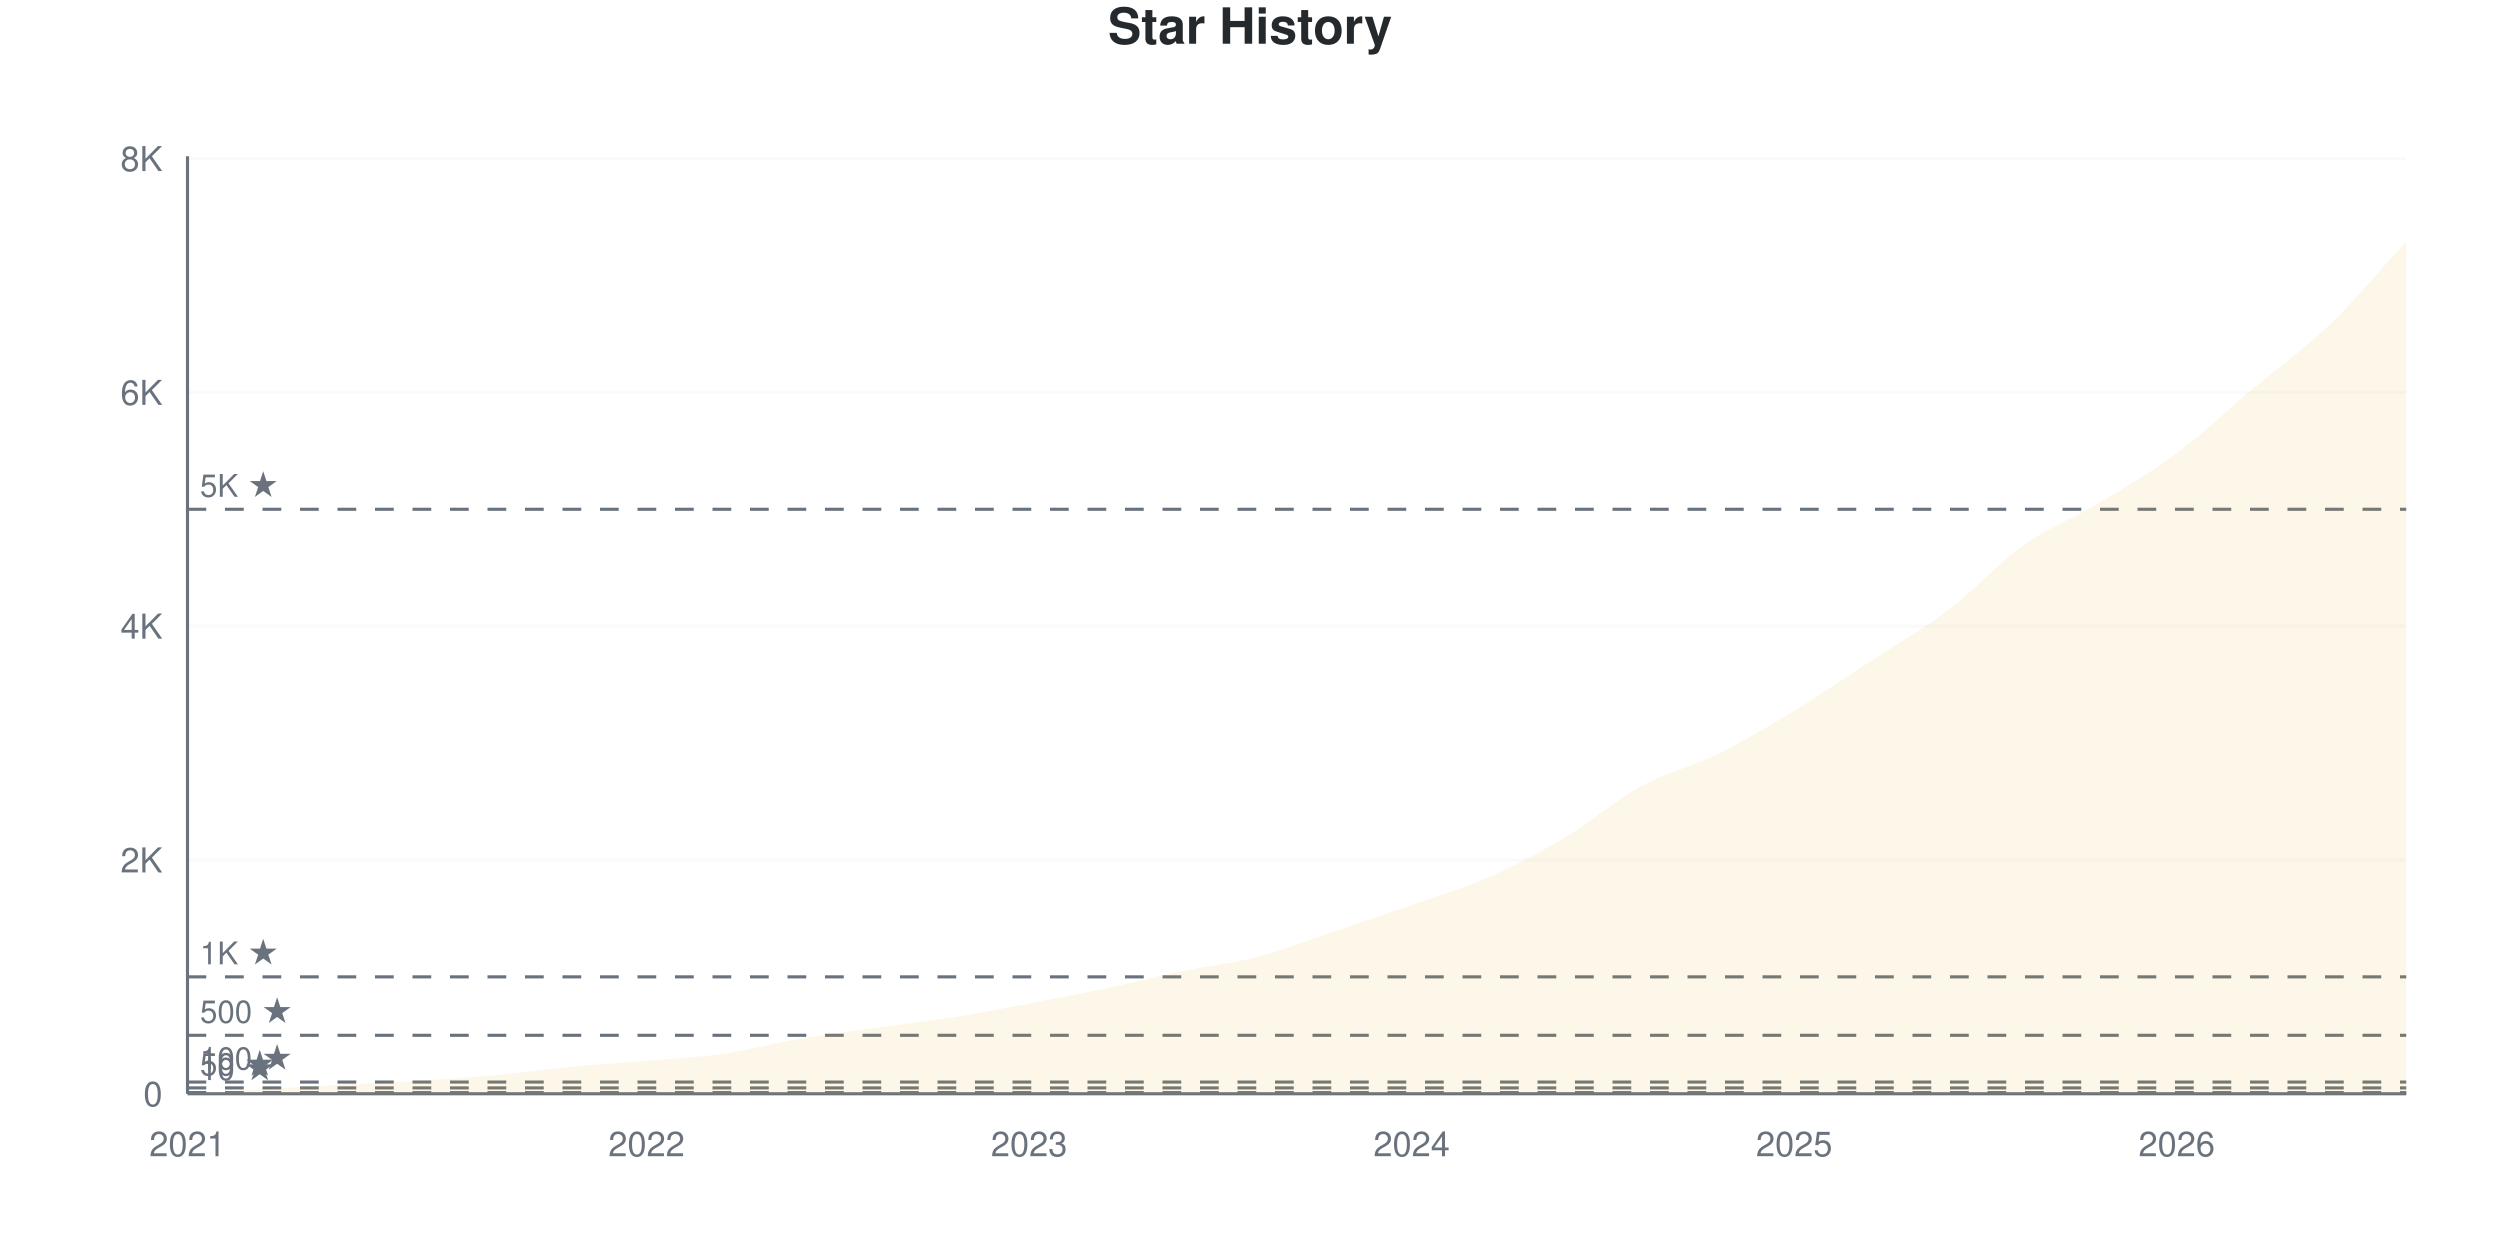
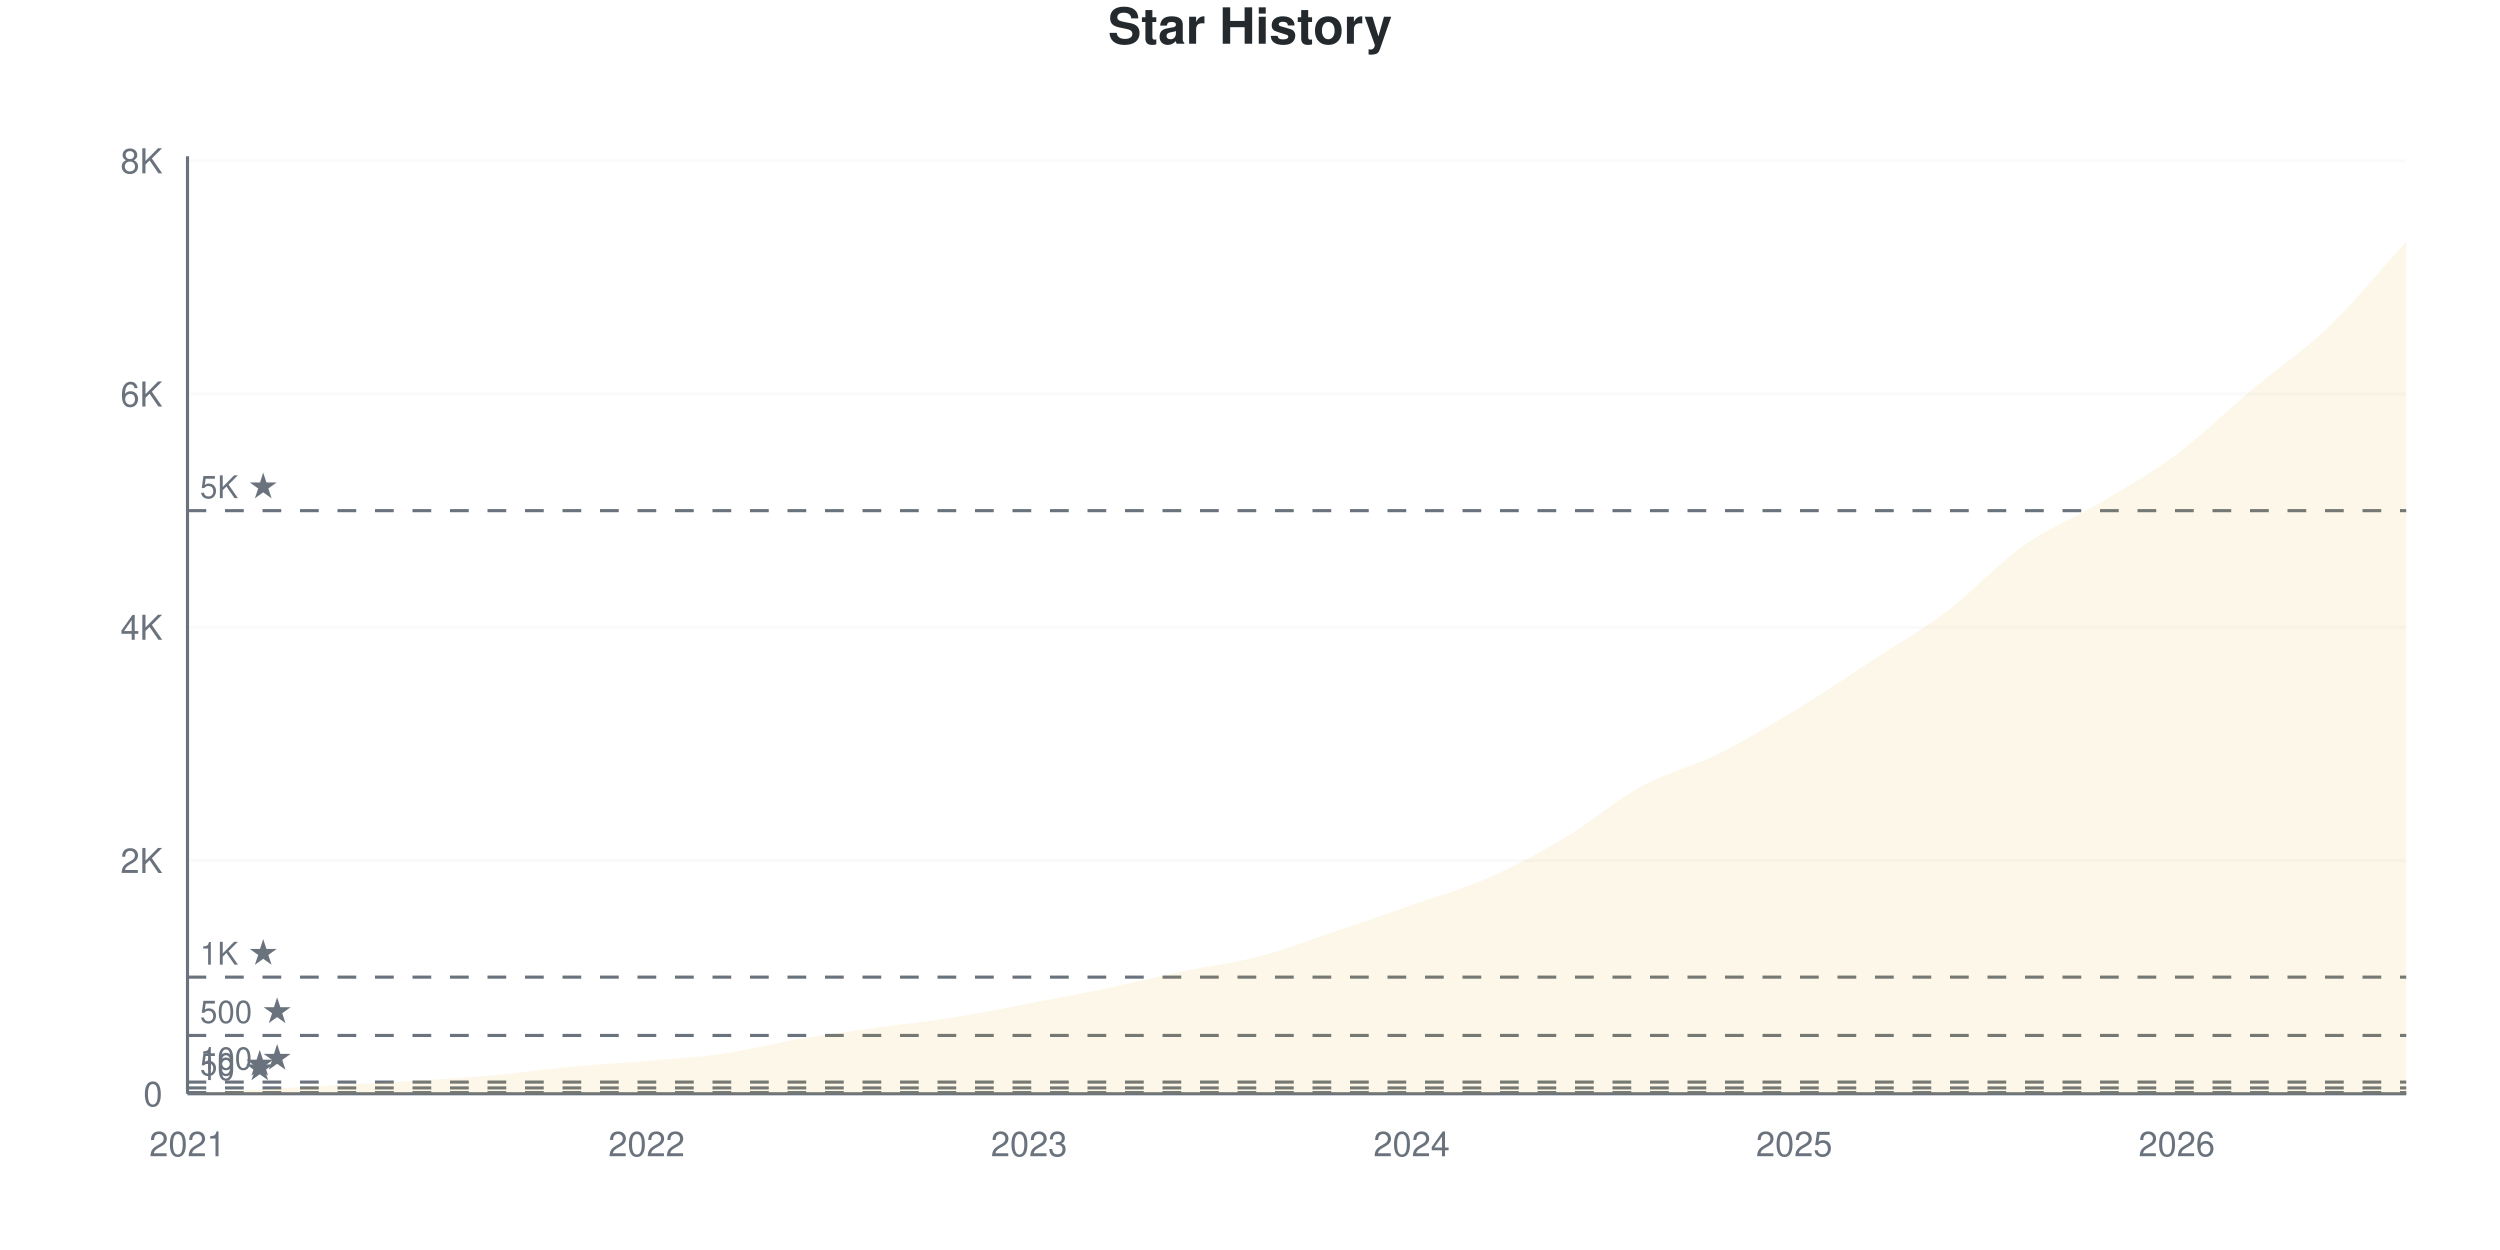
<svg xmlns="http://www.w3.org/2000/svg" viewBox="0 0 800 400" width="800" height="400">
  <style>
    @keyframes drawLine {
      to { stroke-dashoffset: 0; }
    }
    @keyframes fadeInPoint {
      from { opacity: 0; }
      to { opacity: 1; }
    }
    .data-line-0 {
      stroke-dasharray: 1176;
      stroke-dashoffset: 1176;
      animation: drawLine 2s ease-out forwards;
    }
    .data-point {
      opacity: 0;
      animation: fadeInPoint 0.5s ease-out forwards;
    }
    .chart-bg { fill: #fff; }
    .chart-text { fill: #24292e; }
    .chart-muted { fill: #6a737d; }
    .chart-grid { stroke: #eee; }
    .chart-axis { stroke: #6a737d; }
    @media (prefers-color-scheme: dark) {
      .chart-bg { fill: #0d1117; }
      .chart-text { fill: #e6edf3; }
      .chart-muted { fill: #8b949e; }
      .chart-grid { stroke: #21262d; }
      .chart-axis { stroke: #8b949e; }
    }
  </style>
  <rect width="800" height="400" class="chart-bg" />
  <text x="400" y="14" text-anchor="middle" class="chart-text" font-size="16" font-weight="bold" font-family="-apple-system, BlinkMacSystemFont, 'Segoe UI', Helvetica, Arial, sans-serif">Star History</text>
  <g class="grid">
    <line x1="60" y1="350" x2="770" y2="350" class="chart-grid" stroke-opacity="0.3" />
    <text x="52" y="354" text-anchor="end" class="chart-muted" font-size="11" font-family="-apple-system, BlinkMacSystemFont, 'Segoe UI', Helvetica, Arial, sans-serif">0</text>
-     <line x1="60" y1="275.187" x2="770" y2="275.187" class="chart-grid" stroke-opacity="0.3" />
-     <text x="52" y="279.187" text-anchor="end" class="chart-muted" font-size="11" font-family="-apple-system, BlinkMacSystemFont, 'Segoe UI', Helvetica, Arial, sans-serif">2K</text>
-     <line x1="60" y1="200.374" x2="770" y2="200.374" class="chart-grid" stroke-opacity="0.3" />
-     <text x="52" y="204.374" text-anchor="end" class="chart-muted" font-size="11" font-family="-apple-system, BlinkMacSystemFont, 'Segoe UI', Helvetica, Arial, sans-serif">4K</text>
-     <line x1="60" y1="125.561" x2="770" y2="125.561" class="chart-grid" stroke-opacity="0.3" />
-     <text x="52" y="129.561" text-anchor="end" class="chart-muted" font-size="11" font-family="-apple-system, BlinkMacSystemFont, 'Segoe UI', Helvetica, Arial, sans-serif">6K</text>
-     <line x1="60" y1="50.748" x2="770" y2="50.748" class="chart-grid" stroke-opacity="0.3" />
-     <text x="52" y="54.748" text-anchor="end" class="chart-muted" font-size="11" font-family="-apple-system, BlinkMacSystemFont, 'Segoe UI', Helvetica, Arial, sans-serif">8K</text>
+     <line x1="60" y1="275.364" x2="770" y2="275.364" class="chart-grid" stroke-opacity="0.3" />
+     <text x="52" y="279.364" text-anchor="end" class="chart-muted" font-size="11" font-family="-apple-system, BlinkMacSystemFont, 'Segoe UI', Helvetica, Arial, sans-serif">2K</text>
+     <line x1="60" y1="200.728" x2="770" y2="200.728" class="chart-grid" stroke-opacity="0.3" />
+     <text x="52" y="204.728" text-anchor="end" class="chart-muted" font-size="11" font-family="-apple-system, BlinkMacSystemFont, 'Segoe UI', Helvetica, Arial, sans-serif">4K</text>
+     <line x1="60" y1="126.092" x2="770" y2="126.092" class="chart-grid" stroke-opacity="0.3" />
+     <text x="52" y="130.092" text-anchor="end" class="chart-muted" font-size="11" font-family="-apple-system, BlinkMacSystemFont, 'Segoe UI', Helvetica, Arial, sans-serif">6K</text>
+     <line x1="60" y1="51.455" x2="770" y2="51.455" class="chart-grid" stroke-opacity="0.3" />
+     <text x="52" y="55.455" text-anchor="end" class="chart-muted" font-size="11" font-family="-apple-system, BlinkMacSystemFont, 'Segoe UI', Helvetica, Arial, sans-serif">8K</text>
  </g>
  <g class="milestones">
-     <line x1="60" y1="349.626" x2="770" y2="349.626" class="chart-axis" stroke-width="1" stroke-dasharray="6,6" />
-     <text x="64" y="345.626" class="chart-muted" font-size="10" font-family="-apple-system, BlinkMacSystemFont, 'Segoe UI', Helvetica, Arial, sans-serif">10 ★</text>
-     <line x1="60" y1="348.13" x2="770" y2="348.13" class="chart-axis" stroke-width="1" stroke-dasharray="6,6" />
-     <text x="64" y="344.13" class="chart-muted" font-size="10" font-family="-apple-system, BlinkMacSystemFont, 'Segoe UI', Helvetica, Arial, sans-serif">50 ★</text>
-     <line x1="60" y1="346.259" x2="770" y2="346.259" class="chart-axis" stroke-width="1" stroke-dasharray="6,6" />
-     <text x="64" y="342.259" class="chart-muted" font-size="10" font-family="-apple-system, BlinkMacSystemFont, 'Segoe UI', Helvetica, Arial, sans-serif">100 ★</text>
-     <line x1="60" y1="331.297" x2="770" y2="331.297" class="chart-axis" stroke-width="1" stroke-dasharray="6,6" />
-     <text x="64" y="327.297" class="chart-muted" font-size="10" font-family="-apple-system, BlinkMacSystemFont, 'Segoe UI', Helvetica, Arial, sans-serif">500 ★</text>
-     <line x1="60" y1="312.594" x2="770" y2="312.594" class="chart-axis" stroke-width="1" stroke-dasharray="6,6" />
-     <text x="64" y="308.594" class="chart-muted" font-size="10" font-family="-apple-system, BlinkMacSystemFont, 'Segoe UI', Helvetica, Arial, sans-serif">1K ★</text>
-     <line x1="60" y1="162.968" x2="770" y2="162.968" class="chart-axis" stroke-width="1" stroke-dasharray="6,6" />
-     <text x="64" y="158.968" class="chart-muted" font-size="10" font-family="-apple-system, BlinkMacSystemFont, 'Segoe UI', Helvetica, Arial, sans-serif">5K ★</text>
+     <line x1="60" y1="349.627" x2="770" y2="349.627" class="chart-axis" stroke-width="1" stroke-dasharray="6,6" />
+     <text x="64" y="345.627" class="chart-muted" font-size="10" font-family="-apple-system, BlinkMacSystemFont, 'Segoe UI', Helvetica, Arial, sans-serif">10 ★</text>
+     <line x1="60" y1="348.134" x2="770" y2="348.134" class="chart-axis" stroke-width="1" stroke-dasharray="6,6" />
+     <text x="64" y="344.134" class="chart-muted" font-size="10" font-family="-apple-system, BlinkMacSystemFont, 'Segoe UI', Helvetica, Arial, sans-serif">50 ★</text>
+     <line x1="60" y1="346.268" x2="770" y2="346.268" class="chart-axis" stroke-width="1" stroke-dasharray="6,6" />
+     <text x="64" y="342.268" class="chart-muted" font-size="10" font-family="-apple-system, BlinkMacSystemFont, 'Segoe UI', Helvetica, Arial, sans-serif">100 ★</text>
+     <line x1="60" y1="331.341" x2="770" y2="331.341" class="chart-axis" stroke-width="1" stroke-dasharray="6,6" />
+     <text x="64" y="327.341" class="chart-muted" font-size="10" font-family="-apple-system, BlinkMacSystemFont, 'Segoe UI', Helvetica, Arial, sans-serif">500 ★</text>
+     <line x1="60" y1="312.682" x2="770" y2="312.682" class="chart-axis" stroke-width="1" stroke-dasharray="6,6" />
+     <text x="64" y="308.682" class="chart-muted" font-size="10" font-family="-apple-system, BlinkMacSystemFont, 'Segoe UI', Helvetica, Arial, sans-serif">1K ★</text>
+     <line x1="60" y1="163.41" x2="770" y2="163.41" class="chart-axis" stroke-width="1" stroke-dasharray="6,6" />
+     <text x="64" y="159.41" class="chart-muted" font-size="10" font-family="-apple-system, BlinkMacSystemFont, 'Segoe UI', Helvetica, Arial, sans-serif">5K ★</text>
  </g>
  <g class="x-axis">
    <text x="60" y="370" text-anchor="middle" class="chart-muted" font-size="11" font-family="-apple-system, BlinkMacSystemFont, 'Segoe UI', Helvetica, Arial, sans-serif">2021</text>
    <text x="206.897" y="370" text-anchor="middle" class="chart-muted" font-size="11" font-family="-apple-system, BlinkMacSystemFont, 'Segoe UI', Helvetica, Arial, sans-serif">2022</text>
    <text x="329.31" y="370" text-anchor="middle" class="chart-muted" font-size="11" font-family="-apple-system, BlinkMacSystemFont, 'Segoe UI', Helvetica, Arial, sans-serif">2023</text>
    <text x="451.724" y="370" text-anchor="middle" class="chart-muted" font-size="11" font-family="-apple-system, BlinkMacSystemFont, 'Segoe UI', Helvetica, Arial, sans-serif">2024</text>
    <text x="574.138" y="370" text-anchor="middle" class="chart-muted" font-size="11" font-family="-apple-system, BlinkMacSystemFont, 'Segoe UI', Helvetica, Arial, sans-serif">2025</text>
    <text x="696.552" y="370" text-anchor="middle" class="chart-muted" font-size="11" font-family="-apple-system, BlinkMacSystemFont, 'Segoe UI', Helvetica, Arial, sans-serif">2026</text>
  </g>
  <line x1="60" y1="50" x2="60" y2="350" class="chart-axis" stroke-width="1" />
  <line x1="60" y1="350" x2="770" y2="350" class="chart-axis" stroke-width="1" />
-   <path d="M60,350 L60,349.963 C68.161,349.489 76.322,349.015 84.483,348.541 C92.644,348.067 100.805,347.569 108.966,347.12 C117.126,346.671 125.287,346.347 133.448,345.848 C141.609,345.349 149.77,344.863 157.931,344.127 C166.092,343.392 174.253,342.213 182.414,341.434 C190.575,340.655 198.736,340.156 206.897,339.451 C215.057,338.747 223.218,338.379 231.379,337.207 C239.54,336.035 247.701,333.809 255.862,332.419 C264.023,331.029 272.184,330.006 280.345,328.865 C288.506,327.724 296.667,326.864 304.828,325.574 C312.989,324.283 321.149,322.668 329.31,321.122 C337.471,319.576 345.632,318.017 353.793,316.297 C361.954,314.576 370.115,312.5 378.276,310.798 C386.437,309.096 394.598,308.223 402.759,306.085 C410.92,303.946 419.08,300.717 427.241,297.968 C435.402,295.218 443.563,292.456 451.724,289.589 C459.885,286.721 468.046,284.352 476.207,280.761 C484.368,277.17 492.529,272.905 500.69,268.042 C508.851,263.18 517.011,256.041 525.172,251.584 C533.333,247.126 541.494,245.318 549.655,241.297 C557.816,237.276 565.977,232.419 574.138,227.456 C582.299,222.494 590.46,216.852 598.621,211.521 C606.782,206.191 614.943,201.646 623.103,195.474 C631.264,189.302 639.425,180.281 647.586,174.489 C655.747,168.697 663.908,165.642 672.069,160.723 C680.23,155.804 688.391,151.047 696.552,144.975 C704.713,138.903 712.874,131.141 721.034,124.289 C729.195,117.438 737.356,111.702 745.517,103.865 C753.678,96.029 761.839,86.135 770,77.269 L770,350 L60,350 Z" fill="#dfb317" fill-opacity="0.1" />
-   <path d="M60,350 L60,349.963 C68.161,349.489 76.322,349.015 84.483,348.541 C92.644,348.067 100.805,347.569 108.966,347.12 C117.126,346.671 125.287,346.347 133.448,345.848 C141.609,345.349 149.77,344.863 157.931,344.127 C166.092,343.392 174.253,342.213 182.414,341.434 C190.575,340.655 198.736,340.156 206.897,339.451 C215.057,338.747 223.218,338.379 231.379,337.207 C239.54,336.035 247.701,333.809 255.862,332.419 C264.023,331.029 272.184,330.006 280.345,328.865 C288.506,327.724 296.667,326.864 304.828,325.574 C312.989,324.283 321.149,322.668 329.31,321.122 C337.471,319.576 345.632,318.017 353.793,316.297 C361.954,314.576 370.115,312.5 378.276,310.798 C386.437,309.096 394.598,308.223 402.759,306.085 C410.92,303.946 419.08,300.717 427.241,297.968 C435.402,295.218 443.563,292.456 451.724,289.589 C459.885,286.721 468.046,284.352 476.207,280.761 C484.368,277.17 492.529,272.905 500.69,268.042 C508.851,263.18 517.011,256.041 525.172,251.584 C533.333,247.126 541.494,245.318 549.655,241.297 C557.816,237.276 565.977,232.419 574.138,227.456 C582.299,222.494 590.46,216.852 598.621,211.521 C606.782,206.191 614.943,201.646 623.103,195.474 C631.264,189.302 639.425,180.281 647.586,174.489 C655.747,168.697 663.908,165.642 672.069,160.723 C680.23,155.804 688.391,151.047 696.552,144.975 C704.713,138.903 712.874,131.141 721.034,124.289 C729.195,117.438 737.356,111.702 745.517,103.865 C753.678,96.029 761.839,86.135 770,77.269" fill="none" stroke="#dfb317" stroke-width="2.5" class="data-line-0" />
+   <path d="M60,350 L60,349.963 C68.161,349.49 76.322,349.017 84.483,348.545 C92.644,348.072 100.805,347.581 108.966,347.127 C117.126,346.672 125.287,346.33 133.448,345.82 C141.609,345.31 149.77,344.8 157.931,344.066 C166.092,343.333 174.253,342.182 182.414,341.417 C190.575,340.652 198.736,340.179 206.897,339.476 C215.057,338.773 223.218,338.369 231.379,337.2 C239.54,336.031 247.701,333.847 255.862,332.461 C264.023,331.074 272.184,330.016 280.345,328.878 C288.506,327.74 296.667,326.925 304.828,325.631 C312.989,324.338 321.149,322.665 329.31,321.116 C337.471,319.567 345.632,318.05 353.793,316.339 C361.954,314.629 370.115,312.558 378.276,310.853 C386.437,309.149 394.598,308.247 402.759,306.114 C410.92,303.981 419.08,300.796 427.241,298.053 C435.402,295.31 443.563,292.512 451.724,289.657 C459.885,286.802 468.046,284.513 476.207,280.924 C484.368,277.335 492.529,272.994 500.69,268.124 C508.851,263.254 517.011,256.17 525.172,251.704 C533.333,247.238 541.494,245.366 549.655,241.33 C557.816,237.293 565.977,232.429 574.138,227.485 C582.299,222.54 590.46,216.992 598.621,211.662 C606.782,206.332 614.943,201.686 623.103,195.503 C631.264,189.321 639.425,180.34 647.586,174.568 C655.747,168.796 663.908,165.742 672.069,160.872 C680.23,156.002 688.391,151.431 696.552,145.348 C704.713,139.265 712.874,131.223 721.034,124.375 C729.195,117.527 737.356,112.11 745.517,104.26 C753.678,96.411 761.839,86.273 770,77.28 L770,350 L60,350 Z" fill="#dfb317" fill-opacity="0.1" />
+   <path d="M60,350 L60,349.963 C68.161,349.49 76.322,349.017 84.483,348.545 C92.644,348.072 100.805,347.581 108.966,347.127 C117.126,346.672 125.287,346.33 133.448,345.82 C141.609,345.31 149.77,344.8 157.931,344.066 C166.092,343.333 174.253,342.182 182.414,341.417 C190.575,340.652 198.736,340.179 206.897,339.476 C215.057,338.773 223.218,338.369 231.379,337.2 C239.54,336.031 247.701,333.847 255.862,332.461 C264.023,331.074 272.184,330.016 280.345,328.878 C288.506,327.74 296.667,326.925 304.828,325.631 C312.989,324.338 321.149,322.665 329.31,321.116 C337.471,319.567 345.632,318.05 353.793,316.339 C361.954,314.629 370.115,312.558 378.276,310.853 C386.437,309.149 394.598,308.247 402.759,306.114 C410.92,303.981 419.08,300.796 427.241,298.053 C435.402,295.31 443.563,292.512 451.724,289.657 C459.885,286.802 468.046,284.513 476.207,280.924 C484.368,277.335 492.529,272.994 500.69,268.124 C508.851,263.254 517.011,256.17 525.172,251.704 C533.333,247.238 541.494,245.366 549.655,241.33 C557.816,237.293 565.977,232.429 574.138,227.485 C582.299,222.54 590.46,216.992 598.621,211.662 C606.782,206.332 614.943,201.686 623.103,195.503 C631.264,189.321 639.425,180.34 647.586,174.568 C655.747,168.796 663.908,165.742 672.069,160.872 C680.23,156.002 688.391,151.431 696.552,145.348 C704.713,139.265 712.874,131.223 721.034,124.375 C729.195,117.527 737.356,112.11 745.517,104.26 C753.678,96.411 761.839,86.273 770,77.28" fill="none" stroke="#dfb317" stroke-width="2.5" class="data-line-0" />
  <g class="points">
    <circle cx="60" cy="349.963" r="4" fill="#dfb317" class="data-point" style="animation-delay: 1.50s" />
-     <circle cx="84.483" cy="348.541" r="4" fill="#dfb317" class="data-point" style="animation-delay: 1.55s" />
-     <circle cx="108.966" cy="347.12" r="4" fill="#dfb317" class="data-point" style="animation-delay: 1.60s" />
-     <circle cx="133.448" cy="345.848" r="4" fill="#dfb317" class="data-point" style="animation-delay: 1.65s" />
-     <circle cx="157.931" cy="344.127" r="4" fill="#dfb317" class="data-point" style="animation-delay: 1.70s" />
-     <circle cx="182.414" cy="341.434" r="4" fill="#dfb317" class="data-point" style="animation-delay: 1.75s" />
-     <circle cx="206.897" cy="339.451" r="4" fill="#dfb317" class="data-point" style="animation-delay: 1.80s" />
-     <circle cx="231.379" cy="337.207" r="4" fill="#dfb317" class="data-point" style="animation-delay: 1.85s" />
-     <circle cx="255.862" cy="332.419" r="4" fill="#dfb317" class="data-point" style="animation-delay: 1.90s" />
-     <circle cx="280.345" cy="328.865" r="4" fill="#dfb317" class="data-point" style="animation-delay: 1.95s" />
-     <circle cx="304.828" cy="325.574" r="4" fill="#dfb317" class="data-point" style="animation-delay: 2.00s" />
-     <circle cx="329.31" cy="321.122" r="4" fill="#dfb317" class="data-point" style="animation-delay: 2.05s" />
-     <circle cx="353.793" cy="316.297" r="4" fill="#dfb317" class="data-point" style="animation-delay: 2.10s" />
-     <circle cx="378.276" cy="310.798" r="4" fill="#dfb317" class="data-point" style="animation-delay: 2.15s" />
-     <circle cx="402.759" cy="306.085" r="4" fill="#dfb317" class="data-point" style="animation-delay: 2.20s" />
-     <circle cx="427.241" cy="297.968" r="4" fill="#dfb317" class="data-point" style="animation-delay: 2.25s" />
-     <circle cx="451.724" cy="289.589" r="4" fill="#dfb317" class="data-point" style="animation-delay: 2.30s" />
-     <circle cx="476.207" cy="280.761" r="4" fill="#dfb317" class="data-point" style="animation-delay: 2.35s" />
-     <circle cx="500.69" cy="268.042" r="4" fill="#dfb317" class="data-point" style="animation-delay: 2.40s" />
-     <circle cx="525.172" cy="251.584" r="4" fill="#dfb317" class="data-point" style="animation-delay: 2.45s" />
-     <circle cx="549.655" cy="241.297" r="4" fill="#dfb317" class="data-point" style="animation-delay: 2.50s" />
-     <circle cx="574.138" cy="227.456" r="4" fill="#dfb317" class="data-point" style="animation-delay: 2.55s" />
-     <circle cx="598.621" cy="211.521" r="4" fill="#dfb317" class="data-point" style="animation-delay: 2.60s" />
-     <circle cx="623.103" cy="195.474" r="4" fill="#dfb317" class="data-point" style="animation-delay: 2.65s" />
-     <circle cx="647.586" cy="174.489" r="4" fill="#dfb317" class="data-point" style="animation-delay: 2.70s" />
-     <circle cx="672.069" cy="160.723" r="4" fill="#dfb317" class="data-point" style="animation-delay: 2.75s" />
-     <circle cx="696.552" cy="144.975" r="4" fill="#dfb317" class="data-point" style="animation-delay: 2.80s" />
-     <circle cx="721.034" cy="124.289" r="4" fill="#dfb317" class="data-point" style="animation-delay: 2.85s" />
-     <circle cx="745.517" cy="103.865" r="4" fill="#dfb317" class="data-point" style="animation-delay: 2.90s" />
-     <circle cx="770" cy="77.269" r="4" fill="#dfb317" class="data-point" style="animation-delay: 2.95s" />
+     <circle cx="84.483" cy="348.545" r="4" fill="#dfb317" class="data-point" style="animation-delay: 1.55s" />
+     <circle cx="108.966" cy="347.127" r="4" fill="#dfb317" class="data-point" style="animation-delay: 1.60s" />
+     <circle cx="133.448" cy="345.82" r="4" fill="#dfb317" class="data-point" style="animation-delay: 1.65s" />
+     <circle cx="157.931" cy="344.066" r="4" fill="#dfb317" class="data-point" style="animation-delay: 1.70s" />
+     <circle cx="182.414" cy="341.417" r="4" fill="#dfb317" class="data-point" style="animation-delay: 1.75s" />
+     <circle cx="206.897" cy="339.476" r="4" fill="#dfb317" class="data-point" style="animation-delay: 1.80s" />
+     <circle cx="231.379" cy="337.2" r="4" fill="#dfb317" class="data-point" style="animation-delay: 1.85s" />
+     <circle cx="255.862" cy="332.461" r="4" fill="#dfb317" class="data-point" style="animation-delay: 1.90s" />
+     <circle cx="280.345" cy="328.878" r="4" fill="#dfb317" class="data-point" style="animation-delay: 1.95s" />
+     <circle cx="304.828" cy="325.631" r="4" fill="#dfb317" class="data-point" style="animation-delay: 2.00s" />
+     <circle cx="329.31" cy="321.116" r="4" fill="#dfb317" class="data-point" style="animation-delay: 2.05s" />
+     <circle cx="353.793" cy="316.339" r="4" fill="#dfb317" class="data-point" style="animation-delay: 2.10s" />
+     <circle cx="378.276" cy="310.853" r="4" fill="#dfb317" class="data-point" style="animation-delay: 2.15s" />
+     <circle cx="402.759" cy="306.114" r="4" fill="#dfb317" class="data-point" style="animation-delay: 2.20s" />
+     <circle cx="427.241" cy="298.053" r="4" fill="#dfb317" class="data-point" style="animation-delay: 2.25s" />
+     <circle cx="451.724" cy="289.657" r="4" fill="#dfb317" class="data-point" style="animation-delay: 2.30s" />
+     <circle cx="476.207" cy="280.924" r="4" fill="#dfb317" class="data-point" style="animation-delay: 2.35s" />
+     <circle cx="500.69" cy="268.124" r="4" fill="#dfb317" class="data-point" style="animation-delay: 2.40s" />
+     <circle cx="525.172" cy="251.704" r="4" fill="#dfb317" class="data-point" style="animation-delay: 2.45s" />
+     <circle cx="549.655" cy="241.33" r="4" fill="#dfb317" class="data-point" style="animation-delay: 2.50s" />
+     <circle cx="574.138" cy="227.485" r="4" fill="#dfb317" class="data-point" style="animation-delay: 2.55s" />
+     <circle cx="598.621" cy="211.662" r="4" fill="#dfb317" class="data-point" style="animation-delay: 2.60s" />
+     <circle cx="623.103" cy="195.503" r="4" fill="#dfb317" class="data-point" style="animation-delay: 2.65s" />
+     <circle cx="647.586" cy="174.568" r="4" fill="#dfb317" class="data-point" style="animation-delay: 2.70s" />
+     <circle cx="672.069" cy="160.872" r="4" fill="#dfb317" class="data-point" style="animation-delay: 2.75s" />
+     <circle cx="696.552" cy="145.348" r="4" fill="#dfb317" class="data-point" style="animation-delay: 2.80s" />
+     <circle cx="721.034" cy="124.375" r="4" fill="#dfb317" class="data-point" style="animation-delay: 2.85s" />
+     <circle cx="745.517" cy="104.26" r="4" fill="#dfb317" class="data-point" style="animation-delay: 2.90s" />
+     <circle cx="770" cy="77.28" r="4" fill="#dfb317" class="data-point" style="animation-delay: 2.95s" />
  </g>
</svg>
